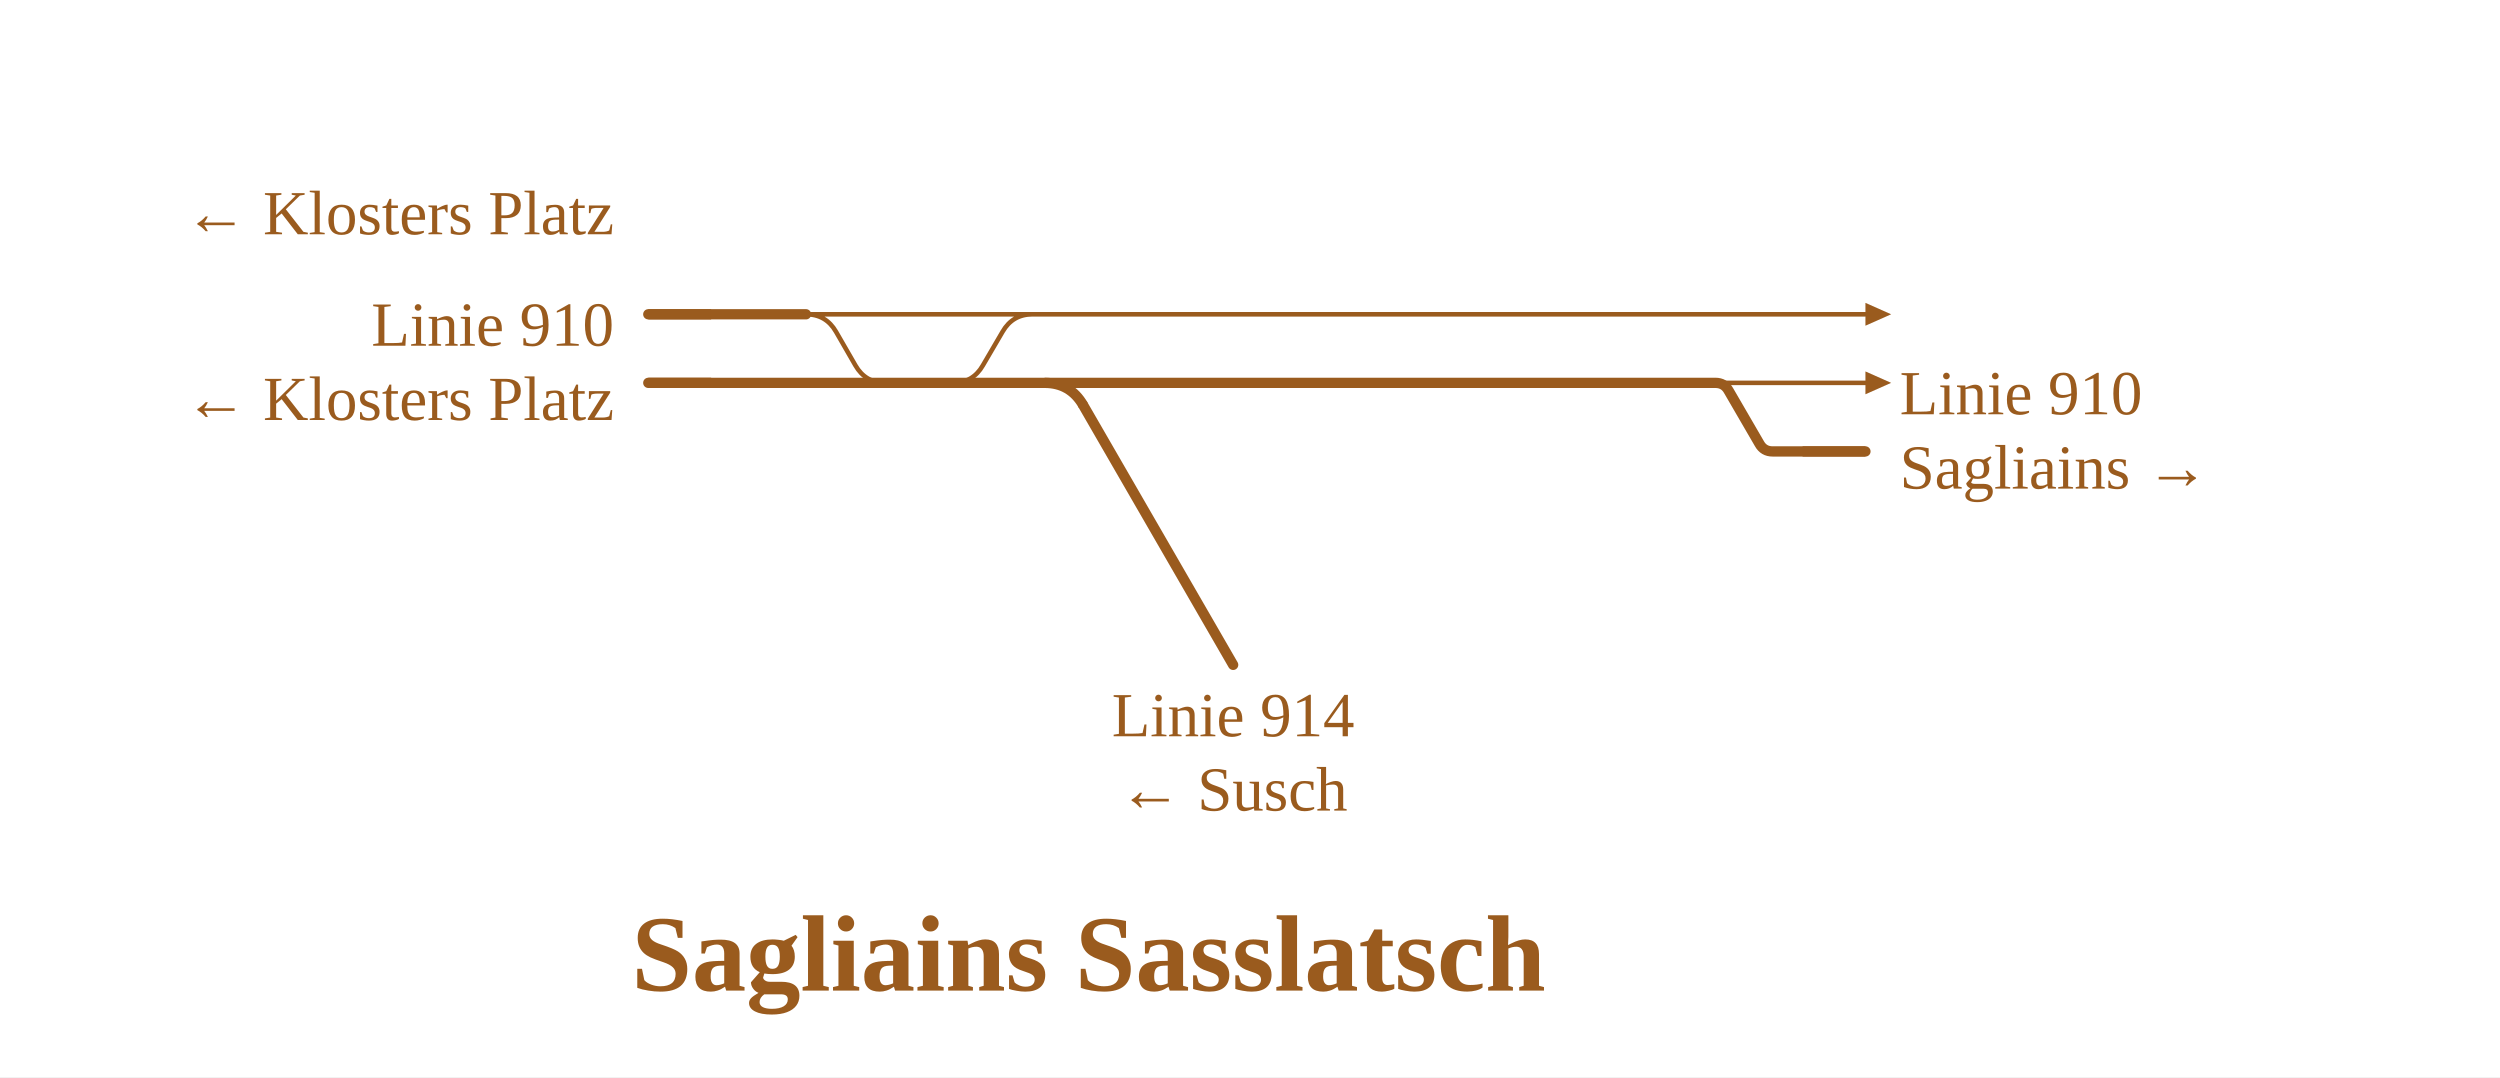
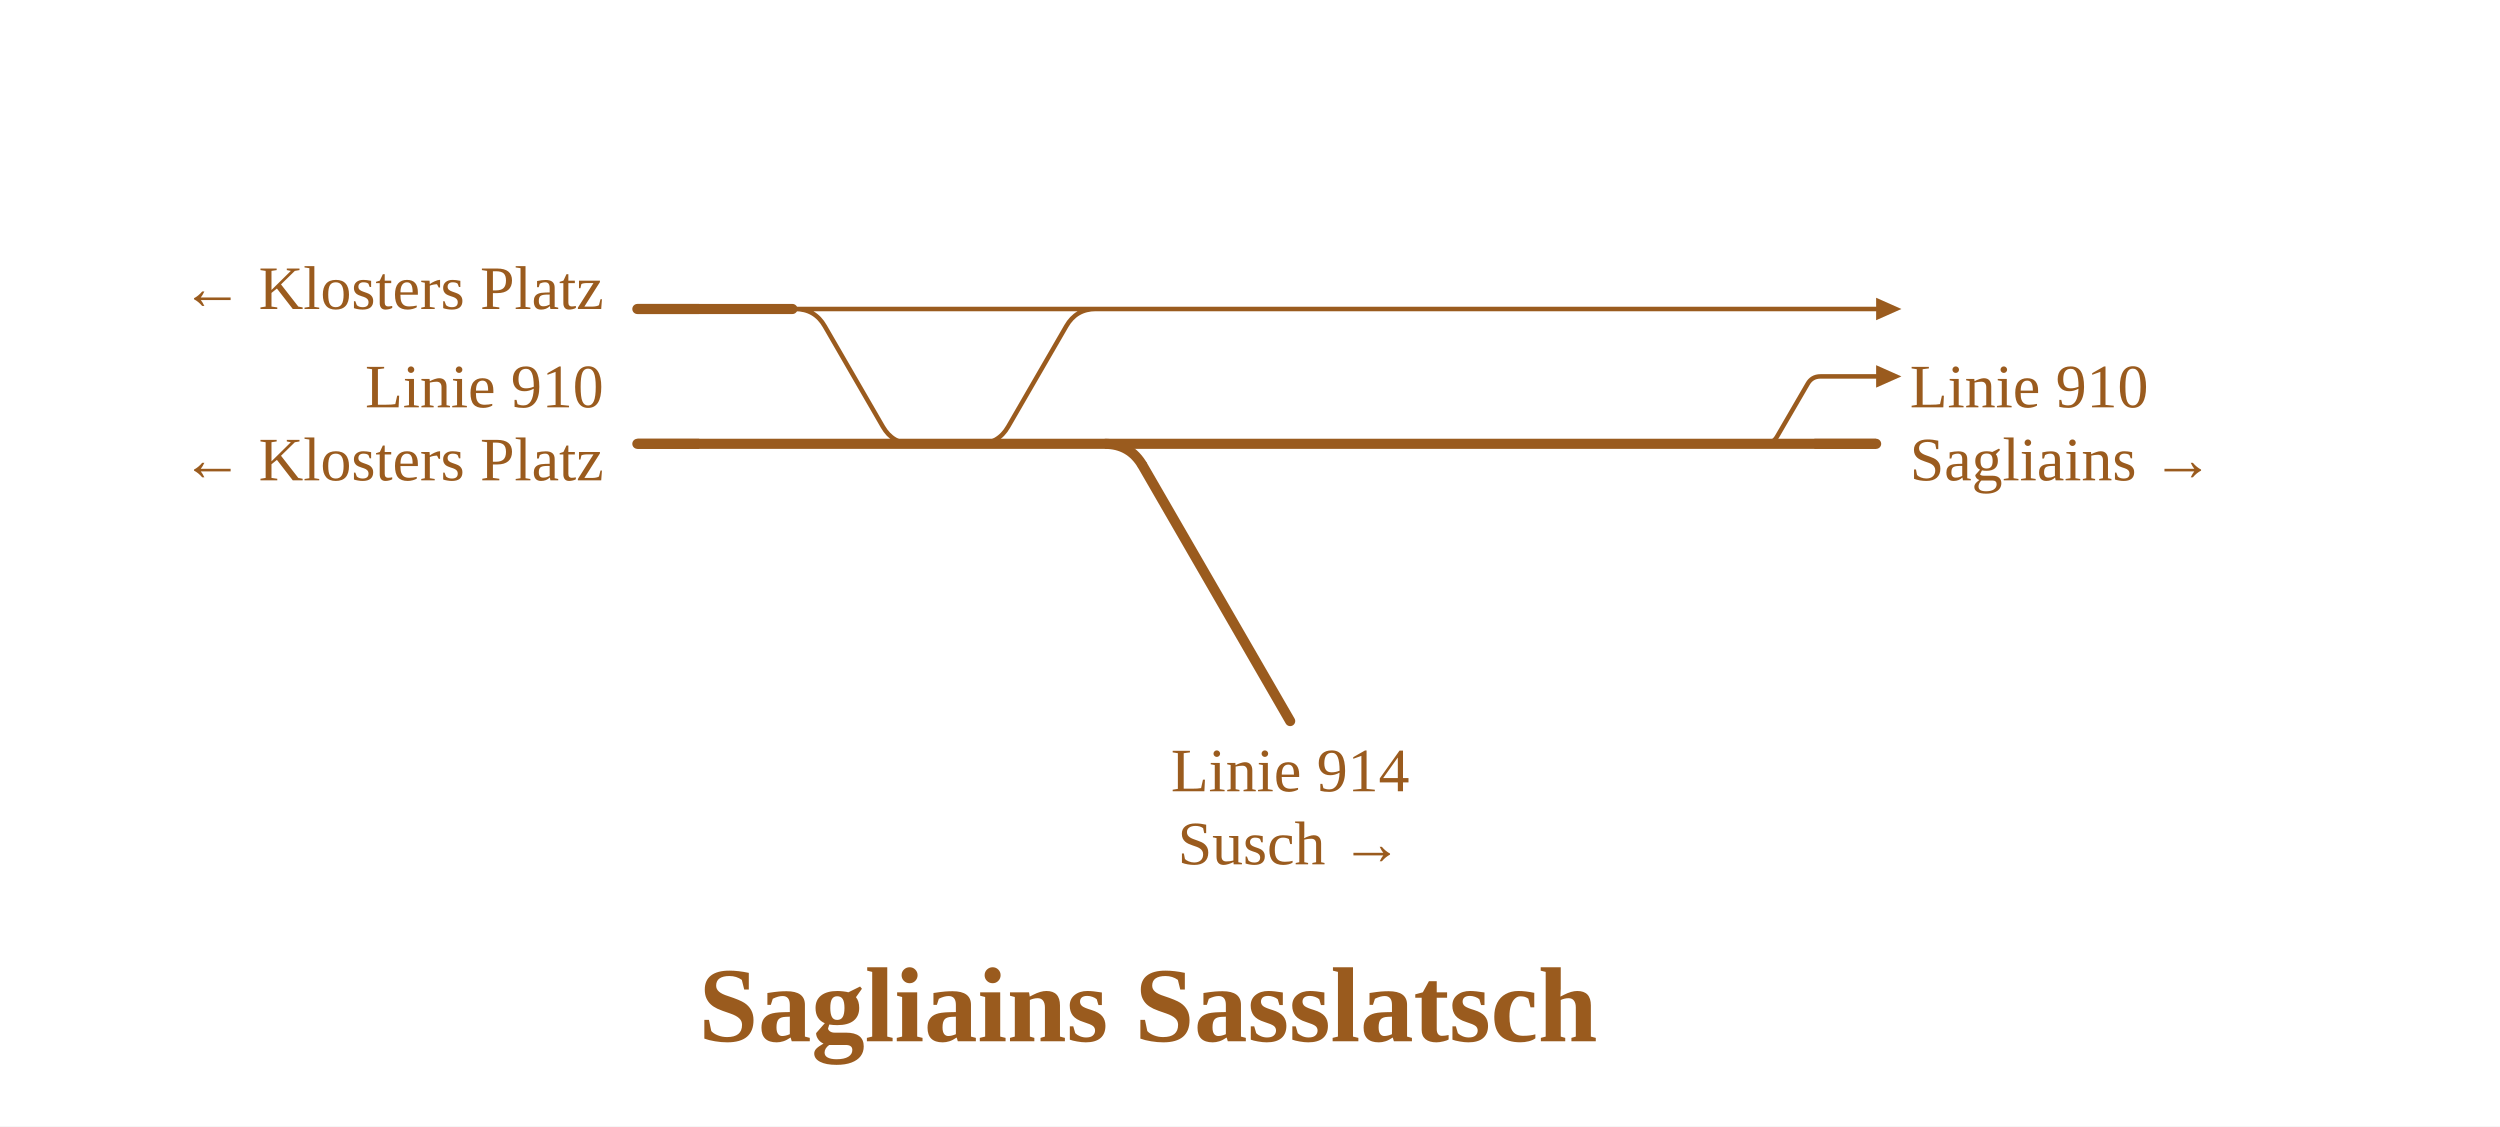
- <svg xmlns="http://www.w3.org/2000/svg" viewBox="0 0 875 377" width="875" height="377" font-family="Fira Sans, Source Sans 3, Helvetica, Arial, sans-serif">
+ <svg xmlns="http://www.w3.org/2000/svg" viewBox="0 0 890 401" width="890" height="401" font-family="Fira Sans, Source Sans 3, Helvetica, Arial, sans-serif">
  <rect width="100%" height="100%" fill="#fff" />
  <g fill="none" stroke-linecap="round" stroke-linejoin="round">
-     <path d="M600.4,134.0H652.9 M361.4,110.0H652.9 M282.1,110.0H282.1Q289.1,110.0 292.6,116.1L299.4,127.9Q302.9,134.0 309.9,134.0H309.9 M282.1,110.0H361.4 M333.5,134.0H333.5Q340.5,134.0 344.0,127.9L350.9,116.1Q354.4,110.0 361.4,110.0H361.4" stroke="#9a5b1e" stroke-width="1.6" />
-     <path d=" M374.6,134.0H600.4 M333.5,134.0H374.6 M600.4,134.0H600.4Q603.5,134.0 605.0,136.7L615.8,155.3Q617.3,158.0 620.4,158.0H620.4M620.4,158.0H652.9 M226.9,134.0H309.9 M226.9,110.0H282.1 M309.9,134.0H333.5" stroke="#9a5b1e" stroke-width="3.6" />
+     <path d="M628.1,158.0H628.1Q631.2,158.0 632.7,155.3L643.5,136.7Q645.0,134.0 648.1,134.0H648.1M648.1,134.0H667.9 M389.1,110.0H667.9 M282.1,110.0H283.1Q290.1,110.0 293.6,116.1L314.3,151.9Q317.8,158.0 324.8,158.0H325.8 M282.1,110.0H389.1 M347.4,158.0H348.4Q355.4,158.0 358.9,151.9L379.6,116.1Q383.1,110.0 390.1,110.0H391.1" stroke="#9a5b1e" stroke-width="1.6" />
+     <path d=" M402.3,158.0H628.1 M347.4,158.0H402.3 M628.1,158.0H667.9 M226.9,158.0H323.8 M226.9,110.0H282.1 M323.8,158.0H347.4" stroke="#9a5b1e" stroke-width="3.6" />
  </g>
-   <path d="M652.9,130.0L661.9,134.0L652.9,138.0Z" fill="#9a5b1e" data-pfeil="0" />
-   <path d="M652.9,106.0L661.9,110.0L652.9,114.0Z" fill="#9a5b1e" data-pfeil="1" />
-   <path d="M630.9,158.0H652.9" stroke="#9a5b1e" stroke-width="3.6" fill="none" />
-   <path d="M248.9,134.0H226.9" stroke="#9a5b1e" stroke-width="3.6" fill="none" />
+   <path d="M667.9,130.0L676.9,134.0L667.9,138.0Z" fill="#9a5b1e" data-pfeil="0" />
+   <path d="M667.9,106.0L676.9,110.0L667.9,114.0Z" fill="#9a5b1e" data-pfeil="1" />
+   <path d="M645.9,158.0H667.9" stroke="#9a5b1e" stroke-width="3.6" fill="none" />
+   <path d="M248.9,158.0H226.9" stroke="#9a5b1e" stroke-width="3.6" fill="none" />
  <path d="M248.9,110.0H226.9" stroke="#9a5b1e" stroke-width="3.6" fill="none" />
-   <path d="M365.6,134.0Q374.6,134.0 379.1,141.8" stroke="#9a5b1e" stroke-width="3.6" fill="none" />
-   <path d="M379.1,141.8L379.1,141.8L431.6,232.7" stroke="#9a5b1e" stroke-width="3.6" stroke-linecap="round" fill="none" />
-   <text x="664.9" y="145.0" font-size="22" text-anchor="start" fill="#9a5b1e">Linie 910</text>
-   <text x="664.9" y="171.0" font-size="22" text-anchor="start" fill="#9a5b1e">Sagliains →</text>
-   <text x="214.9" y="121.0" font-size="22" text-anchor="end" fill="#9a5b1e">Linie 910</text>
-   <text x="214.9" y="147.0" font-size="22" text-anchor="end" fill="#9a5b1e">← Klosters Platz</text>
-   <text x="214.9" y="82.0" font-size="22" text-anchor="end" fill="#9a5b1e">← Klosters Platz</text>
-   <text x="431.6" y="257.7" font-size="22" text-anchor="middle" fill="#9a5b1e">Linie 914</text>
-   <text x="431.6" y="283.7" font-size="22" text-anchor="middle" fill="#9a5b1e">← Susch</text>
-   <text x="381.0" y="346.7" font-size="38" font-weight="700" text-anchor="middle" fill="#9a5b1e">Sagliains Sasslatsch</text>
+   <path d="M393.3,158.0Q402.3,158.0 406.8,165.8" stroke="#9a5b1e" stroke-width="3.6" fill="none" />
+   <path d="M406.8,165.8L406.8,165.8L459.3,256.7" stroke="#9a5b1e" stroke-width="3.6" stroke-linecap="round" fill="none" />
+   <text x="679.9" y="145.0" font-size="22" text-anchor="start" fill="#9a5b1e">Linie 910</text>
+   <text x="679.9" y="171.0" font-size="22" text-anchor="start" fill="#9a5b1e">Sagliains →</text>
+   <text x="214.9" y="145.0" font-size="22" text-anchor="end" fill="#9a5b1e">Linie 910</text>
+   <text x="214.9" y="171.0" font-size="22" text-anchor="end" fill="#9a5b1e">← Klosters Platz</text>
+   <text x="214.9" y="110.0" font-size="22" text-anchor="end" fill="#9a5b1e">← Klosters Platz</text>
+   <text x="459.3" y="281.7" font-size="22" text-anchor="middle" fill="#9a5b1e">Linie 914</text>
+   <text x="459.3" y="307.7" font-size="22" text-anchor="middle" fill="#9a5b1e">Susch →</text>
+   <text x="408.7" y="370.7" font-size="38" font-weight="700" text-anchor="middle" fill="#9a5b1e">Sagliains Sasslatsch</text>
</svg>
